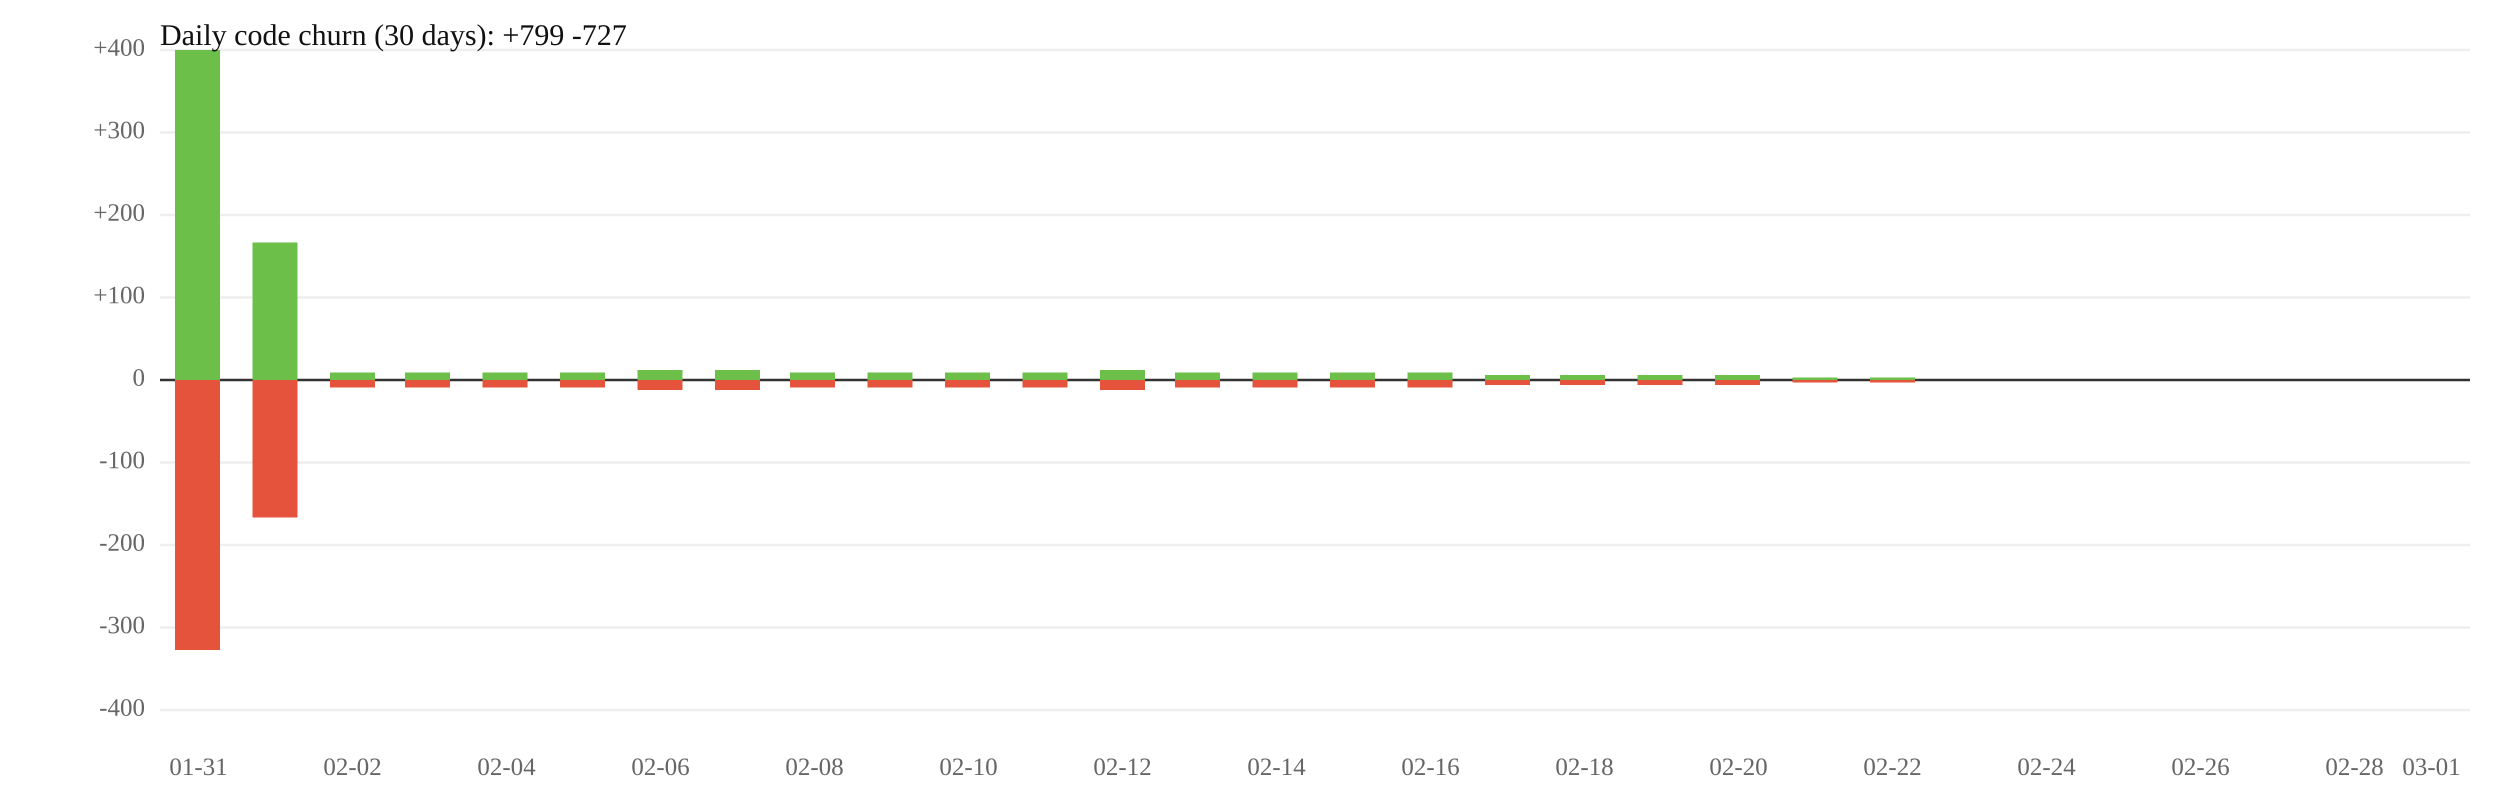
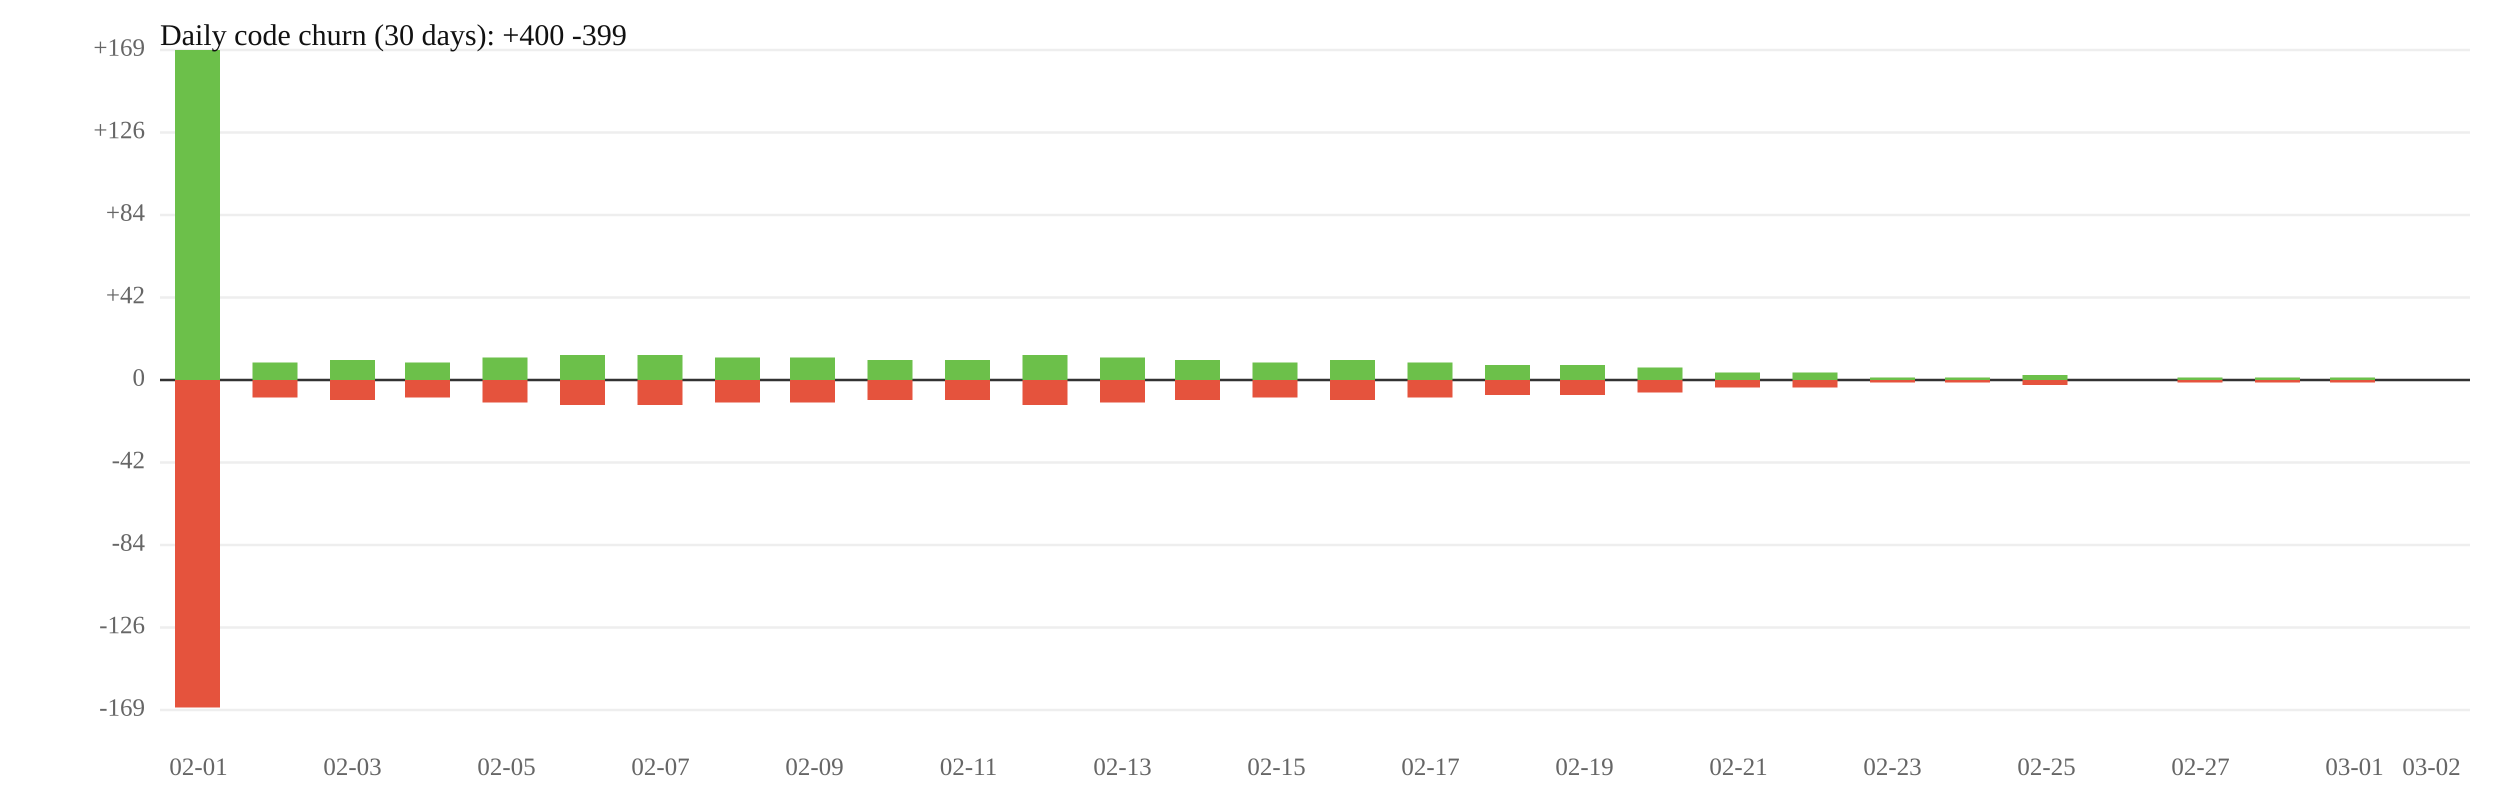
<svg xmlns="http://www.w3.org/2000/svg" width="1000" height="320" viewBox="0 0 1000 320">
  <rect width="100%" height="100%" fill="white" />
  <line x1="64" y1="119" x2="988" y2="119" stroke="#eee" />
  <line x1="64" y1="185" x2="988" y2="185" stroke="#eee" />
-   <text x="58" y="119" font-size="10" text-anchor="end" dominant-baseline="middle" fill="#666">+100</text>
-   <text x="58" y="185" font-size="10" text-anchor="end" dominant-baseline="middle" fill="#666">-100</text>
+   <text x="58" y="119" font-size="10" text-anchor="end" dominant-baseline="middle" fill="#666">+42</text>
+   <text x="58" y="185" font-size="10" text-anchor="end" dominant-baseline="middle" fill="#666">-42</text>
  <line x1="64" y1="86" x2="988" y2="86" stroke="#eee" />
  <line x1="64" y1="218" x2="988" y2="218" stroke="#eee" />
-   <text x="58" y="86" font-size="10" text-anchor="end" dominant-baseline="middle" fill="#666">+200</text>
-   <text x="58" y="218" font-size="10" text-anchor="end" dominant-baseline="middle" fill="#666">-200</text>
+   <text x="58" y="86" font-size="10" text-anchor="end" dominant-baseline="middle" fill="#666">+84</text>
+   <text x="58" y="218" font-size="10" text-anchor="end" dominant-baseline="middle" fill="#666">-84</text>
  <line x1="64" y1="53" x2="988" y2="53" stroke="#eee" />
  <line x1="64" y1="251" x2="988" y2="251" stroke="#eee" />
-   <text x="58" y="53" font-size="10" text-anchor="end" dominant-baseline="middle" fill="#666">+300</text>
-   <text x="58" y="251" font-size="10" text-anchor="end" dominant-baseline="middle" fill="#666">-300</text>
+   <text x="58" y="53" font-size="10" text-anchor="end" dominant-baseline="middle" fill="#666">+126</text>
+   <text x="58" y="251" font-size="10" text-anchor="end" dominant-baseline="middle" fill="#666">-126</text>
  <line x1="64" y1="20" x2="988" y2="20" stroke="#eee" />
  <line x1="64" y1="284" x2="988" y2="284" stroke="#eee" />
-   <text x="58" y="20" font-size="10" text-anchor="end" dominant-baseline="middle" fill="#666">+400</text>
-   <text x="58" y="284" font-size="10" text-anchor="end" dominant-baseline="middle" fill="#666">-400</text>
+   <text x="58" y="20" font-size="10" text-anchor="end" dominant-baseline="middle" fill="#666">+169</text>
+   <text x="58" y="284" font-size="10" text-anchor="end" dominant-baseline="middle" fill="#666">-169</text>
  <line x1="64" y1="152" x2="988" y2="152" stroke="#333" />
  <text x="58" y="152" font-size="10" text-anchor="end" dominant-baseline="middle" fill="#666">0</text>
  <rect x="70" y="20" width="18" height="132" fill="#6cc04a" />
-   <rect x="70" y="152" width="18" height="108" fill="#e5533d" />
-   <rect x="101" y="97" width="18" height="55" fill="#6cc04a" />
-   <rect x="101" y="152" width="18" height="55" fill="#e5533d" />
-   <rect x="132" y="149" width="18" height="3" fill="#6cc04a" />
-   <rect x="132" y="152" width="18" height="3" fill="#e5533d" />
-   <rect x="162" y="149" width="18" height="3" fill="#6cc04a" />
-   <rect x="162" y="152" width="18" height="3" fill="#e5533d" />
-   <rect x="193" y="149" width="18" height="3" fill="#6cc04a" />
-   <rect x="193" y="152" width="18" height="3" fill="#e5533d" />
-   <rect x="224" y="149" width="18" height="3" fill="#6cc04a" />
-   <rect x="224" y="152" width="18" height="3" fill="#e5533d" />
-   <rect x="255" y="148" width="18" height="4" fill="#6cc04a" />
-   <rect x="255" y="152" width="18" height="4" fill="#e5533d" />
-   <rect x="286" y="148" width="18" height="4" fill="#6cc04a" />
-   <rect x="286" y="152" width="18" height="4" fill="#e5533d" />
-   <rect x="316" y="149" width="18" height="3" fill="#6cc04a" />
-   <rect x="316" y="152" width="18" height="3" fill="#e5533d" />
-   <rect x="347" y="149" width="18" height="3" fill="#6cc04a" />
-   <rect x="347" y="152" width="18" height="3" fill="#e5533d" />
-   <rect x="378" y="149" width="18" height="3" fill="#6cc04a" />
-   <rect x="378" y="152" width="18" height="3" fill="#e5533d" />
-   <rect x="409" y="149" width="18" height="3" fill="#6cc04a" />
-   <rect x="409" y="152" width="18" height="3" fill="#e5533d" />
-   <rect x="440" y="148" width="18" height="4" fill="#6cc04a" />
-   <rect x="440" y="152" width="18" height="4" fill="#e5533d" />
-   <rect x="470" y="149" width="18" height="3" fill="#6cc04a" />
-   <rect x="470" y="152" width="18" height="3" fill="#e5533d" />
-   <rect x="501" y="149" width="18" height="3" fill="#6cc04a" />
-   <rect x="501" y="152" width="18" height="3" fill="#e5533d" />
-   <rect x="532" y="149" width="18" height="3" fill="#6cc04a" />
-   <rect x="532" y="152" width="18" height="3" fill="#e5533d" />
-   <rect x="563" y="149" width="18" height="3" fill="#6cc04a" />
-   <rect x="563" y="152" width="18" height="3" fill="#e5533d" />
-   <rect x="594" y="150" width="18" height="2" fill="#6cc04a" />
-   <rect x="594" y="152" width="18" height="2" fill="#e5533d" />
-   <rect x="624" y="150" width="18" height="2" fill="#6cc04a" />
-   <rect x="624" y="152" width="18" height="2" fill="#e5533d" />
-   <rect x="655" y="150" width="18" height="2" fill="#6cc04a" />
-   <rect x="655" y="152" width="18" height="2" fill="#e5533d" />
-   <rect x="686" y="150" width="18" height="2" fill="#6cc04a" />
-   <rect x="686" y="152" width="18" height="2" fill="#e5533d" />
-   <rect x="717" y="151" width="18" height="1" fill="#6cc04a" />
-   <rect x="717" y="152" width="18" height="1" fill="#e5533d" />
+   <rect x="70" y="152" width="18" height="131" fill="#e5533d" />
+   <rect x="101" y="145" width="18" height="7" fill="#6cc04a" />
+   <rect x="101" y="152" width="18" height="7" fill="#e5533d" />
+   <rect x="132" y="144" width="18" height="8" fill="#6cc04a" />
+   <rect x="132" y="152" width="18" height="8" fill="#e5533d" />
+   <rect x="162" y="145" width="18" height="7" fill="#6cc04a" />
+   <rect x="162" y="152" width="18" height="7" fill="#e5533d" />
+   <rect x="193" y="143" width="18" height="9" fill="#6cc04a" />
+   <rect x="193" y="152" width="18" height="9" fill="#e5533d" />
+   <rect x="224" y="142" width="18" height="10" fill="#6cc04a" />
+   <rect x="224" y="152" width="18" height="10" fill="#e5533d" />
+   <rect x="255" y="142" width="18" height="10" fill="#6cc04a" />
+   <rect x="255" y="152" width="18" height="10" fill="#e5533d" />
+   <rect x="286" y="143" width="18" height="9" fill="#6cc04a" />
+   <rect x="286" y="152" width="18" height="9" fill="#e5533d" />
+   <rect x="316" y="143" width="18" height="9" fill="#6cc04a" />
+   <rect x="316" y="152" width="18" height="9" fill="#e5533d" />
+   <rect x="347" y="144" width="18" height="8" fill="#6cc04a" />
+   <rect x="347" y="152" width="18" height="8" fill="#e5533d" />
+   <rect x="378" y="144" width="18" height="8" fill="#6cc04a" />
+   <rect x="378" y="152" width="18" height="8" fill="#e5533d" />
+   <rect x="409" y="142" width="18" height="10" fill="#6cc04a" />
+   <rect x="409" y="152" width="18" height="10" fill="#e5533d" />
+   <rect x="440" y="143" width="18" height="9" fill="#6cc04a" />
+   <rect x="440" y="152" width="18" height="9" fill="#e5533d" />
+   <rect x="470" y="144" width="18" height="8" fill="#6cc04a" />
+   <rect x="470" y="152" width="18" height="8" fill="#e5533d" />
+   <rect x="501" y="145" width="18" height="7" fill="#6cc04a" />
+   <rect x="501" y="152" width="18" height="7" fill="#e5533d" />
+   <rect x="532" y="144" width="18" height="8" fill="#6cc04a" />
+   <rect x="532" y="152" width="18" height="8" fill="#e5533d" />
+   <rect x="563" y="145" width="18" height="7" fill="#6cc04a" />
+   <rect x="563" y="152" width="18" height="7" fill="#e5533d" />
+   <rect x="594" y="146" width="18" height="6" fill="#6cc04a" />
+   <rect x="594" y="152" width="18" height="6" fill="#e5533d" />
+   <rect x="624" y="146" width="18" height="6" fill="#6cc04a" />
+   <rect x="624" y="152" width="18" height="6" fill="#e5533d" />
+   <rect x="655" y="147" width="18" height="5" fill="#6cc04a" />
+   <rect x="655" y="152" width="18" height="5" fill="#e5533d" />
+   <rect x="686" y="149" width="18" height="3" fill="#6cc04a" />
+   <rect x="686" y="152" width="18" height="3" fill="#e5533d" />
+   <rect x="717" y="149" width="18" height="3" fill="#6cc04a" />
+   <rect x="717" y="152" width="18" height="3" fill="#e5533d" />
  <rect x="748" y="151" width="18" height="1" fill="#6cc04a" />
  <rect x="748" y="152" width="18" height="1" fill="#e5533d" />
-   <text x="79.4" y="310" font-size="10" text-anchor="middle" fill="#666">01-31</text>
-   <text x="141.0" y="310" font-size="10" text-anchor="middle" fill="#666">02-02</text>
-   <text x="202.6" y="310" font-size="10" text-anchor="middle" fill="#666">02-04</text>
-   <text x="264.2" y="310" font-size="10" text-anchor="middle" fill="#666">02-06</text>
-   <text x="325.8" y="310" font-size="10" text-anchor="middle" fill="#666">02-08</text>
-   <text x="387.4" y="310" font-size="10" text-anchor="middle" fill="#666">02-10</text>
-   <text x="449.0" y="310" font-size="10" text-anchor="middle" fill="#666">02-12</text>
-   <text x="510.6" y="310" font-size="10" text-anchor="middle" fill="#666">02-14</text>
-   <text x="572.2" y="310" font-size="10" text-anchor="middle" fill="#666">02-16</text>
-   <text x="633.8" y="310" font-size="10" text-anchor="middle" fill="#666">02-18</text>
-   <text x="695.4" y="310" font-size="10" text-anchor="middle" fill="#666">02-20</text>
-   <text x="757.0" y="310" font-size="10" text-anchor="middle" fill="#666">02-22</text>
-   <text x="818.6" y="310" font-size="10" text-anchor="middle" fill="#666">02-24</text>
-   <text x="880.2" y="310" font-size="10" text-anchor="middle" fill="#666">02-26</text>
-   <text x="941.8" y="310" font-size="10" text-anchor="middle" fill="#666">02-28</text>
-   <text x="972.6" y="310" font-size="10" text-anchor="middle" fill="#666">03-01</text>
-   <text x="64" y="18" font-size="12" fill="#111">Daily code churn (30 days): +799  -727</text>
+   <rect x="778" y="151" width="18" height="1" fill="#6cc04a" />
+   <rect x="778" y="152" width="18" height="1" fill="#e5533d" />
+   <rect x="809" y="150" width="18" height="2" fill="#6cc04a" />
+   <rect x="809" y="152" width="18" height="2" fill="#e5533d" />
+   <rect x="871" y="151" width="18" height="1" fill="#6cc04a" />
+   <rect x="871" y="152" width="18" height="1" fill="#e5533d" />
+   <rect x="902" y="151" width="18" height="1" fill="#6cc04a" />
+   <rect x="902" y="152" width="18" height="1" fill="#e5533d" />
+   <rect x="932" y="151" width="18" height="1" fill="#6cc04a" />
+   <rect x="932" y="152" width="18" height="1" fill="#e5533d" />
+   <text x="79.4" y="310" font-size="10" text-anchor="middle" fill="#666">02-01</text>
+   <text x="141.0" y="310" font-size="10" text-anchor="middle" fill="#666">02-03</text>
+   <text x="202.6" y="310" font-size="10" text-anchor="middle" fill="#666">02-05</text>
+   <text x="264.2" y="310" font-size="10" text-anchor="middle" fill="#666">02-07</text>
+   <text x="325.8" y="310" font-size="10" text-anchor="middle" fill="#666">02-09</text>
+   <text x="387.4" y="310" font-size="10" text-anchor="middle" fill="#666">02-11</text>
+   <text x="449.0" y="310" font-size="10" text-anchor="middle" fill="#666">02-13</text>
+   <text x="510.6" y="310" font-size="10" text-anchor="middle" fill="#666">02-15</text>
+   <text x="572.2" y="310" font-size="10" text-anchor="middle" fill="#666">02-17</text>
+   <text x="633.8" y="310" font-size="10" text-anchor="middle" fill="#666">02-19</text>
+   <text x="695.4" y="310" font-size="10" text-anchor="middle" fill="#666">02-21</text>
+   <text x="757.0" y="310" font-size="10" text-anchor="middle" fill="#666">02-23</text>
+   <text x="818.6" y="310" font-size="10" text-anchor="middle" fill="#666">02-25</text>
+   <text x="880.2" y="310" font-size="10" text-anchor="middle" fill="#666">02-27</text>
+   <text x="941.8" y="310" font-size="10" text-anchor="middle" fill="#666">03-01</text>
+   <text x="972.6" y="310" font-size="10" text-anchor="middle" fill="#666">03-02</text>
+   <text x="64" y="18" font-size="12" fill="#111">Daily code churn (30 days): +400  -399</text>
</svg>
